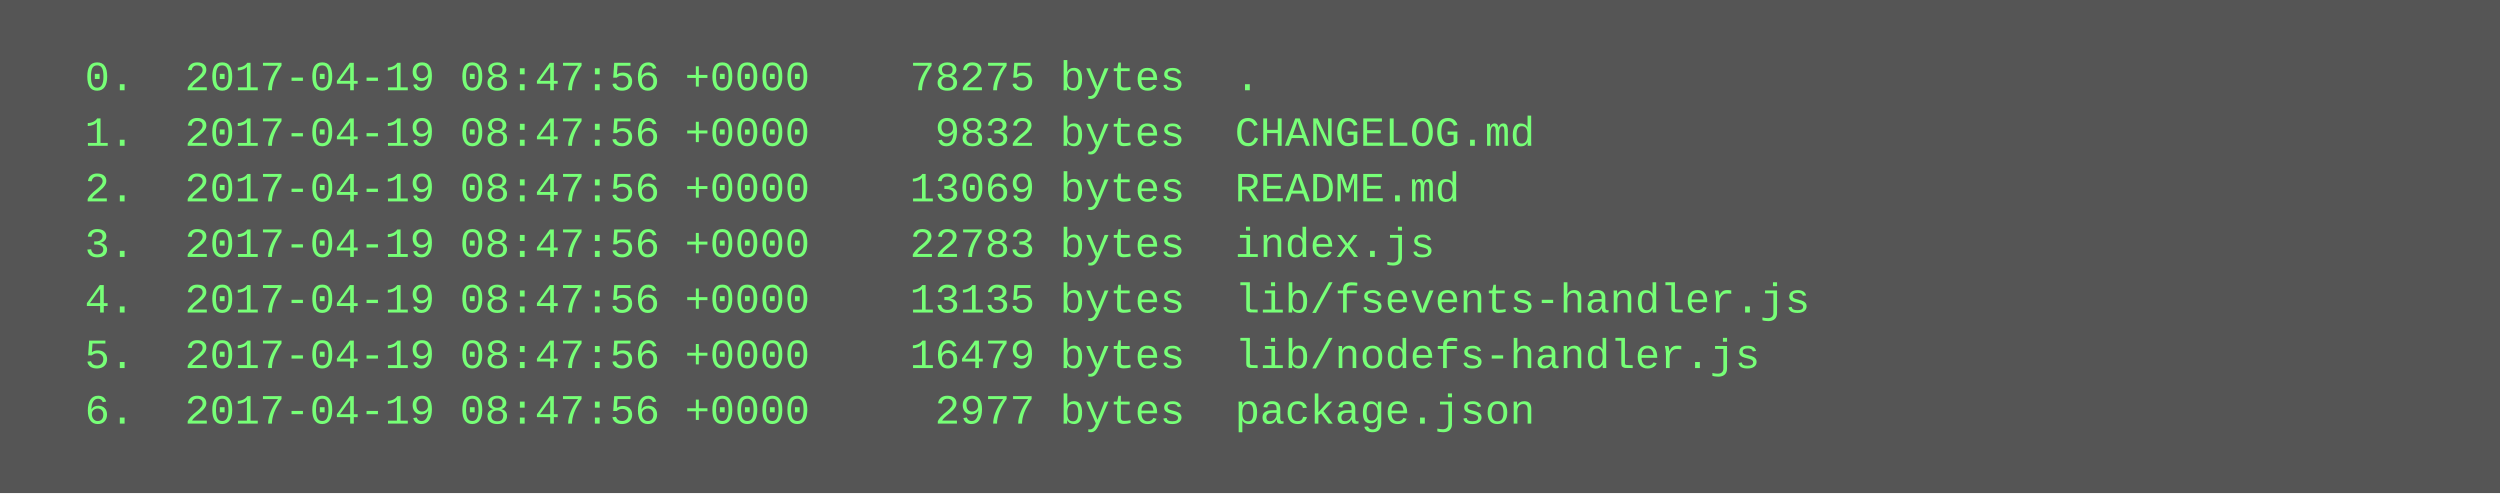
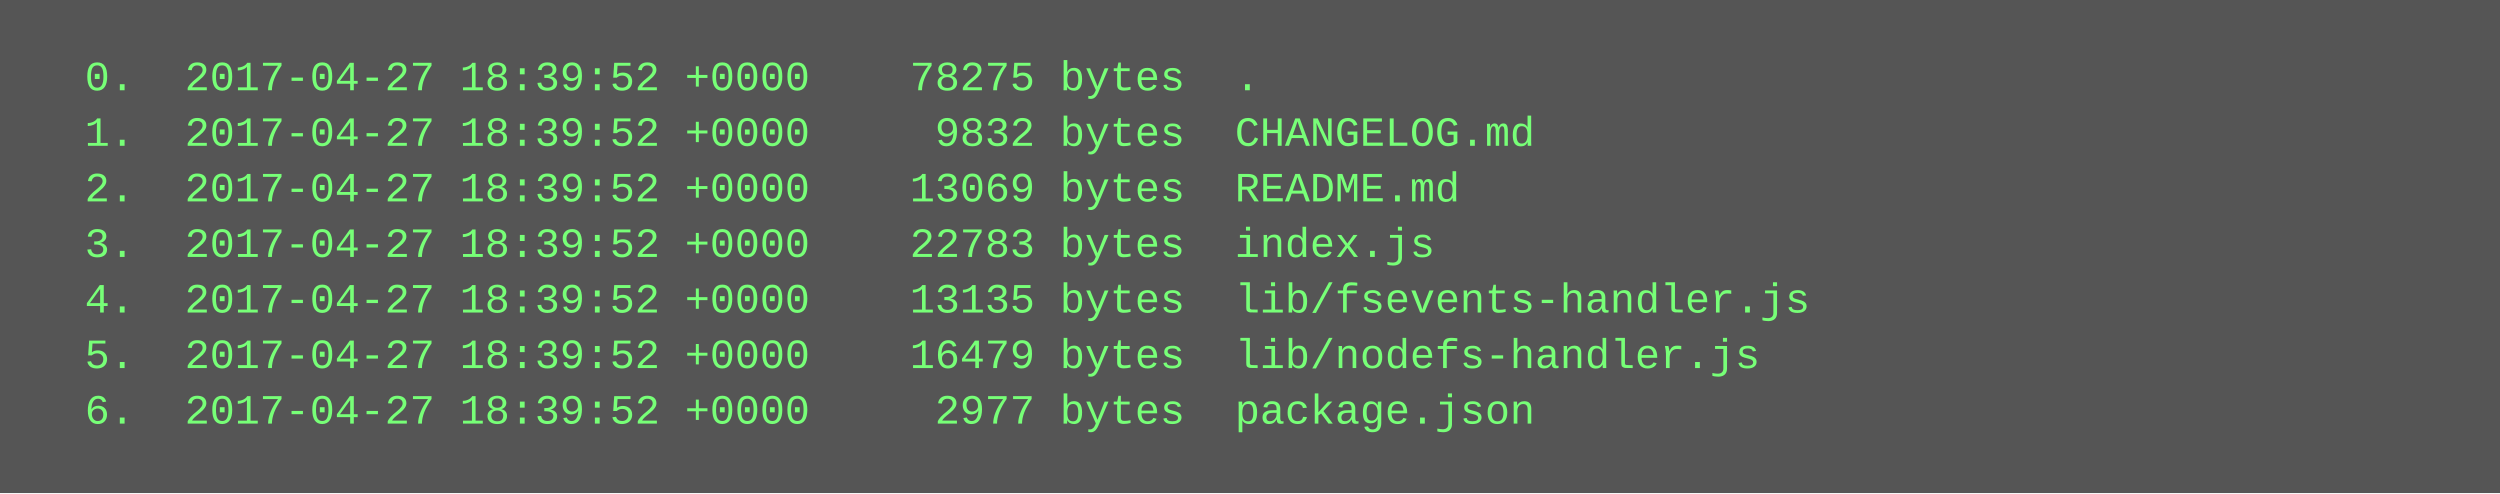
<svg xmlns="http://www.w3.org/2000/svg" height="142" width="720">
  <rect height="142" fill="#555" width="720" />
  <text fill="#7f7" font-family="Courier New" font-size="12" xml:space="preserve">
-     <tspan x="10" y="26">  0.  2017-04-19 08:47:56 +0000    78275 bytes  .</tspan>
-     <tspan x="10" y="42">  1.  2017-04-19 08:47:56 +0000     9832 bytes  CHANGELOG.md</tspan>
-     <tspan x="10" y="58">  2.  2017-04-19 08:47:56 +0000    13069 bytes  README.md</tspan>
-     <tspan x="10" y="74">  3.  2017-04-19 08:47:56 +0000    22783 bytes  index.js</tspan>
-     <tspan x="10" y="90">  4.  2017-04-19 08:47:56 +0000    13135 bytes  lib/fsevents-handler.js</tspan>
-     <tspan x="10" y="106">  5.  2017-04-19 08:47:56 +0000    16479 bytes  lib/nodefs-handler.js</tspan>
-     <tspan x="10" y="122">  6.  2017-04-19 08:47:56 +0000     2977 bytes  package.json</tspan>
+     <tspan x="10" y="26">  0.  2017-04-27 18:39:52 +0000    78275 bytes  .</tspan>
+     <tspan x="10" y="42">  1.  2017-04-27 18:39:52 +0000     9832 bytes  CHANGELOG.md</tspan>
+     <tspan x="10" y="58">  2.  2017-04-27 18:39:52 +0000    13069 bytes  README.md</tspan>
+     <tspan x="10" y="74">  3.  2017-04-27 18:39:52 +0000    22783 bytes  index.js</tspan>
+     <tspan x="10" y="90">  4.  2017-04-27 18:39:52 +0000    13135 bytes  lib/fsevents-handler.js</tspan>
+     <tspan x="10" y="106">  5.  2017-04-27 18:39:52 +0000    16479 bytes  lib/nodefs-handler.js</tspan>
+     <tspan x="10" y="122">  6.  2017-04-27 18:39:52 +0000     2977 bytes  package.json</tspan>
  </text>
</svg>
